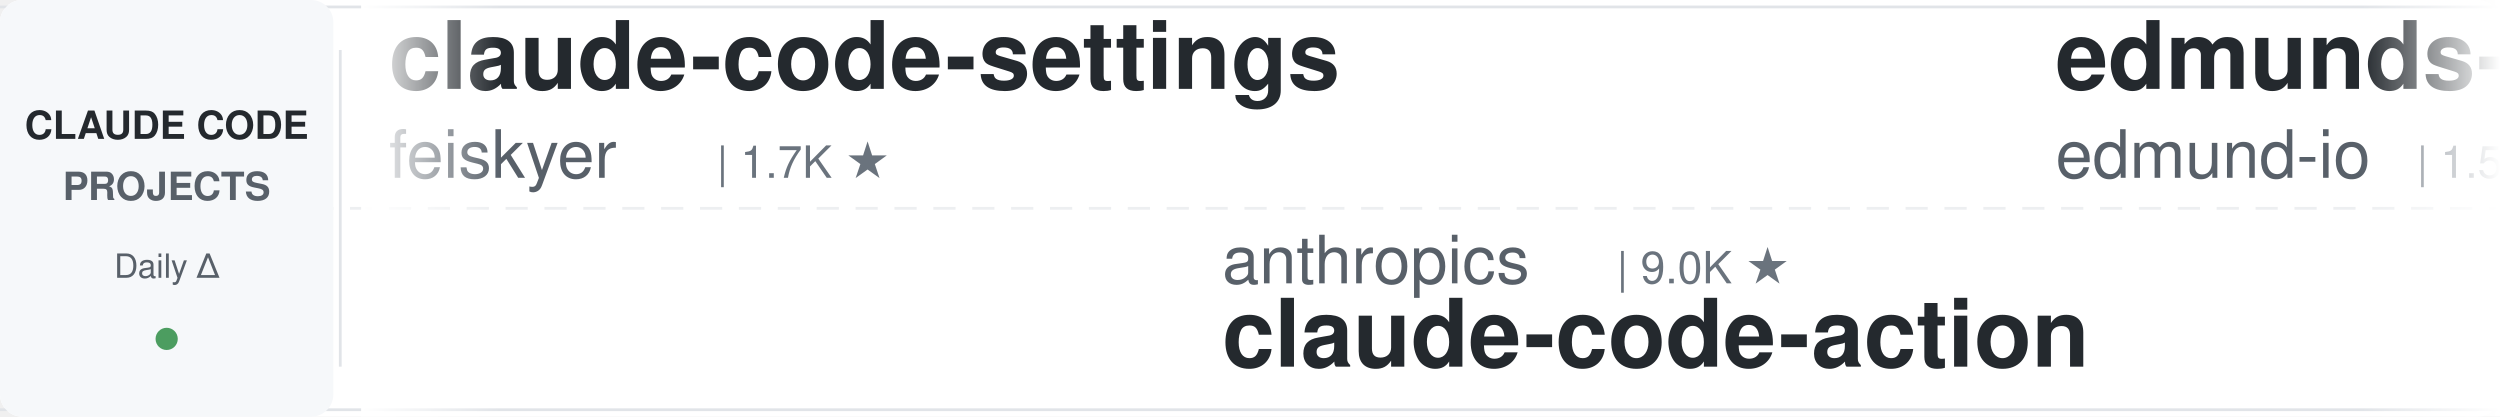
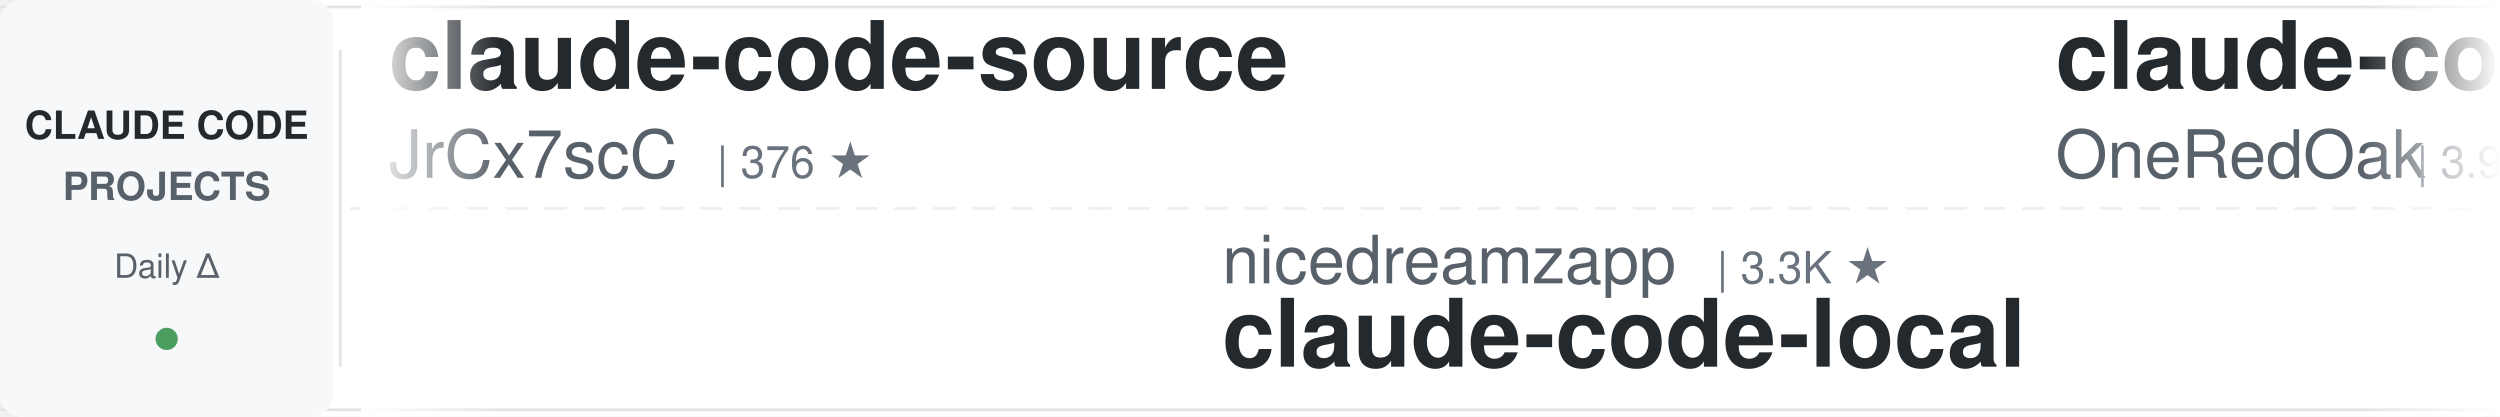
<svg xmlns="http://www.w3.org/2000/svg" width="900" height="150">
  <defs>
    <linearGradient id="leftFade" x1="0%" y1="0%" x2="100%" y2="0%">
      <stop offset="0%" style="stop-color:#ffffff;stop-opacity:1" />
      <stop offset="100%" style="stop-color:#ffffff;stop-opacity:0" />
    </linearGradient>
    <linearGradient id="rightFade" x1="0%" y1="0%" x2="100%" y2="0%">
      <stop offset="0%" style="stop-color:#ffffff;stop-opacity:0" />
      <stop offset="100%" style="stop-color:#ffffff;stop-opacity:1" />
    </linearGradient>
  </defs>
  <rect width="900" height="150" fill="#ffffff" rx="8" />
  <rect x="0" y="2" width="900" height="1" fill="#e1e4e8" />
  <rect x="0" y="147" width="900" height="1" fill="#e1e4e8" />
  <line x1="0" y1="75" x2="900" y2="75" stroke="#e1e4e8" stroke-width="1" stroke-dasharray="8 6" opacity="0.6" />
  <rect x="0" y="0" width="120" height="150" fill="#f6f8fa" rx="8" />
  <text x="60" y="50" font-family="-apple-system, BlinkMacSystemFont, 'Segoe UI', Helvetica, Arial, sans-serif" font-size="14" font-weight="600" fill="#24292e" text-anchor="middle">CLAUDE CODE</text>
  <text x="60" y="72" font-family="-apple-system, BlinkMacSystemFont, 'Segoe UI', Helvetica, Arial, sans-serif" font-size="14" font-weight="600" fill="#586069" text-anchor="middle">PROJECTS</text>
  <text x="60" y="100" font-family="-apple-system, BlinkMacSystemFont, 'Segoe UI', Helvetica, Arial, sans-serif" font-size="12" font-weight="500" fill="#586069" text-anchor="middle">Daily Δ</text>
  <circle cx="60" cy="122" r="4" fill="#22863a" opacity="0.8" />
  <rect x="122" y="18" width="1" height="114" fill="#e1e4e8" />
  <clipPath id="tickerClip">
    <rect x="130" y="0" width="770" height="150" />
  </clipPath>
  <g clip-path="url(#tickerClip)">
    <g id="tickerItems">
      <animateTransform attributeName="transform" attributeType="XML" type="translate" from="0 0" to="-3000 0" dur="54s" repeatCount="indefinite" />
      <g transform="translate(0, 0)">
-         <text x="140" y="32" font-family="-apple-system, BlinkMacSystemFont, 'Segoe UI', Helvetica, Arial, sans-serif" font-size="34" font-weight="600" fill="#24292e">claude-code-settings</text>
-         <text x="140" y="64" font-family="-apple-system, BlinkMacSystemFont, 'Segoe UI', Helvetica, Arial, sans-serif" font-size="24" font-weight="400" fill="#586069">feiskyer</text>
-         <text x="258" y="64" font-family="-apple-system, BlinkMacSystemFont, 'Segoe UI', Helvetica, Arial, sans-serif" font-size="16" font-weight="500" fill="#6a737d">| 1.7K ★</text>
+         <text x="140" y="32" font-family="-apple-system, BlinkMacSystemFont, 'Segoe UI', Helvetica, Arial, sans-serif" font-size="34" font-weight="600" fill="#24292e">claude-code-source</text>
+         <text x="140" y="64" font-family="-apple-system, BlinkMacSystemFont, 'Segoe UI', Helvetica, Arial, sans-serif" font-size="24" font-weight="400" fill="#586069">JrCx7scC</text>
+         <text x="258" y="64" font-family="-apple-system, BlinkMacSystemFont, 'Segoe UI', Helvetica, Arial, sans-serif" font-size="16" font-weight="500" fill="#6a737d">| 376 ★</text>
      </g>
      <g transform="translate(300, 0)">
-         <text x="140" y="102" font-family="-apple-system, BlinkMacSystemFont, 'Segoe UI', Helvetica, Arial, sans-serif" font-size="24" font-weight="400" fill="#586069">anthropics</text>
-         <text x="282" y="102" font-family="-apple-system, BlinkMacSystemFont, 'Segoe UI', Helvetica, Arial, sans-serif" font-size="16" font-weight="500" fill="#6a737d">| 9.0K ★</text>
-         <text x="140" y="132" font-family="-apple-system, BlinkMacSystemFont, 'Segoe UI', Helvetica, Arial, sans-serif" font-size="34" font-weight="600" fill="#24292e">claude-code-action</text>
+         <text x="140" y="102" font-family="-apple-system, BlinkMacSystemFont, 'Segoe UI', Helvetica, Arial, sans-serif" font-size="24" font-weight="400" fill="#586069">nicedreamzapp</text>
+         <text x="318" y="102" font-family="-apple-system, BlinkMacSystemFont, 'Segoe UI', Helvetica, Arial, sans-serif" font-size="16" font-weight="500" fill="#6a737d">| 3.3K ★</text>
+         <text x="140" y="132" font-family="-apple-system, BlinkMacSystemFont, 'Segoe UI', Helvetica, Arial, sans-serif" font-size="34" font-weight="600" fill="#24292e">claude-code-local</text>
      </g>
      <g transform="translate(600, 0)">
-         <text x="140" y="32" font-family="-apple-system, BlinkMacSystemFont, 'Segoe UI', Helvetica, Arial, sans-serif" font-size="34" font-weight="600" fill="#24292e">edmunds-claude-code</text>
-         <text x="140" y="64" font-family="-apple-system, BlinkMacSystemFont, 'Segoe UI', Helvetica, Arial, sans-serif" font-size="24" font-weight="400" fill="#586069">edmund-io</text>
-         <text x="270" y="64" font-family="-apple-system, BlinkMacSystemFont, 'Segoe UI', Helvetica, Arial, sans-serif" font-size="16" font-weight="500" fill="#6a737d">| 1.5K ★</text>
+         <text x="140" y="32" font-family="-apple-system, BlinkMacSystemFont, 'Segoe UI', Helvetica, Arial, sans-serif" font-size="34" font-weight="600" fill="#24292e">claude-code-workflows</text>
+         <text x="140" y="64" font-family="-apple-system, BlinkMacSystemFont, 'Segoe UI', Helvetica, Arial, sans-serif" font-size="24" font-weight="400" fill="#586069">OneRedOak</text>
+         <text x="270" y="64" font-family="-apple-system, BlinkMacSystemFont, 'Segoe UI', Helvetica, Arial, sans-serif" font-size="16" font-weight="500" fill="#6a737d">| 3.9K ★</text>
      </g>
      <g transform="translate(900, 0)">
-         <text x="140" y="102" font-family="-apple-system, BlinkMacSystemFont, 'Segoe UI', Helvetica, Arial, sans-serif" font-size="24" font-weight="400" fill="#586069">AprilNEA</text>
-         <text x="258" y="102" font-family="-apple-system, BlinkMacSystemFont, 'Segoe UI', Helvetica, Arial, sans-serif" font-size="16" font-weight="500" fill="#6a737d">| 391 ★</text>
-         <text x="140" y="132" font-family="-apple-system, BlinkMacSystemFont, 'Segoe UI', Helvetica, Arial, sans-serif" font-size="34" font-weight="600" fill="#24292e">claude-code-source</text>
+         <text x="140" y="102" font-family="-apple-system, BlinkMacSystemFont, 'Segoe UI', Helvetica, Arial, sans-serif" font-size="24" font-weight="400" fill="#586069">feiskyer</text>
+         <text x="258" y="102" font-family="-apple-system, BlinkMacSystemFont, 'Segoe UI', Helvetica, Arial, sans-serif" font-size="16" font-weight="500" fill="#6a737d">| 1.7K ★</text>
+         <text x="140" y="132" font-family="-apple-system, BlinkMacSystemFont, 'Segoe UI', Helvetica, Arial, sans-serif" font-size="34" font-weight="600" fill="#24292e">claude-code-settings</text>
      </g>
      <g transform="translate(1200, 0)">
-         <text x="140" y="32" font-family="-apple-system, BlinkMacSystemFont, 'Segoe UI', Helvetica, Arial, sans-serif" font-size="34" font-weight="600" fill="#24292e">claude-code-from-scratch</text>
-         <text x="140" y="64" font-family="-apple-system, BlinkMacSystemFont, 'Segoe UI', Helvetica, Arial, sans-serif" font-size="24" font-weight="400" fill="#586069">Windy3f3f3f3f</text>
-         <text x="318" y="64" font-family="-apple-system, BlinkMacSystemFont, 'Segoe UI', Helvetica, Arial, sans-serif" font-size="16" font-weight="500" fill="#6a737d">| 2.7K ★</text>
+         <text x="140" y="32" font-family="-apple-system, BlinkMacSystemFont, 'Segoe UI', Helvetica, Arial, sans-serif" font-size="34" font-weight="600" fill="#24292e">claude-code-hub</text>
+         <text x="140" y="64" font-family="-apple-system, BlinkMacSystemFont, 'Segoe UI', Helvetica, Arial, sans-serif" font-size="24" font-weight="400" fill="#586069">ding113</text>
+         <text x="246" y="64" font-family="-apple-system, BlinkMacSystemFont, 'Segoe UI', Helvetica, Arial, sans-serif" font-size="16" font-weight="500" fill="#6a737d">| 3.4K ★</text>
      </g>
      <g transform="translate(1500, 0)">
-         <text x="140" y="102" font-family="-apple-system, BlinkMacSystemFont, 'Segoe UI', Helvetica, Arial, sans-serif" font-size="24" font-weight="400" fill="#586069">OneRedOak</text>
-         <text x="270" y="102" font-family="-apple-system, BlinkMacSystemFont, 'Segoe UI', Helvetica, Arial, sans-serif" font-size="16" font-weight="500" fill="#6a737d">| 3.9K ★</text>
-         <text x="140" y="132" font-family="-apple-system, BlinkMacSystemFont, 'Segoe UI', Helvetica, Arial, sans-serif" font-size="34" font-weight="600" fill="#24292e">claude-code-workflows</text>
+         <text x="140" y="102" font-family="-apple-system, BlinkMacSystemFont, 'Segoe UI', Helvetica, Arial, sans-serif" font-size="24" font-weight="400" fill="#586069">Chachamaru127</text>
+         <text x="318" y="102" font-family="-apple-system, BlinkMacSystemFont, 'Segoe UI', Helvetica, Arial, sans-serif" font-size="16" font-weight="500" fill="#6a737d">| 3.1K ★</text>
+         <text x="140" y="132" font-family="-apple-system, BlinkMacSystemFont, 'Segoe UI', Helvetica, Arial, sans-serif" font-size="34" font-weight="600" fill="#24292e">claude-code-harness</text>
      </g>
      <g transform="translate(1800, 0)">
-         <text x="140" y="32" font-family="-apple-system, BlinkMacSystemFont, 'Segoe UI', Helvetica, Arial, sans-serif" font-size="34" font-weight="600" fill="#24292e">claude-code-system-promp...</text>
-         <text x="140" y="64" font-family="-apple-system, BlinkMacSystemFont, 'Segoe UI', Helvetica, Arial, sans-serif" font-size="24" font-weight="400" fill="#586069">Piebald-AI</text>
-         <text x="282" y="64" font-family="-apple-system, BlinkMacSystemFont, 'Segoe UI', Helvetica, Arial, sans-serif" font-size="16" font-weight="500" fill="#6a737d">| 12.8K ★</text>
+         <text x="140" y="32" font-family="-apple-system, BlinkMacSystemFont, 'Segoe UI', Helvetica, Arial, sans-serif" font-size="34" font-weight="600" fill="#24292e">Auto-claude-code-researc...</text>
+         <text x="140" y="64" font-family="-apple-system, BlinkMacSystemFont, 'Segoe UI', Helvetica, Arial, sans-serif" font-size="24" font-weight="400" fill="#586069">wanshuiyin</text>
+         <text x="282" y="64" font-family="-apple-system, BlinkMacSystemFont, 'Segoe UI', Helvetica, Arial, sans-serif" font-size="16" font-weight="500" fill="#6a737d">| 16.7K ★</text>
      </g>
      <g transform="translate(2100, 0)">
-         <text x="140" y="102" font-family="-apple-system, BlinkMacSystemFont, 'Segoe UI', Helvetica, Arial, sans-serif" font-size="24" font-weight="400" fill="#586069">disler</text>
-         <text x="234" y="102" font-family="-apple-system, BlinkMacSystemFont, 'Segoe UI', Helvetica, Arial, sans-serif" font-size="16" font-weight="500" fill="#6a737d">| 3.9K ★</text>
-         <text x="140" y="132" font-family="-apple-system, BlinkMacSystemFont, 'Segoe UI', Helvetica, Arial, sans-serif" font-size="34" font-weight="600" fill="#24292e">claude-code-hooks-master...</text>
+         <text x="140" y="102" font-family="-apple-system, BlinkMacSystemFont, 'Segoe UI', Helvetica, Arial, sans-serif" font-size="24" font-weight="400" fill="#586069">VILA-Lab</text>
+         <text x="258" y="102" font-family="-apple-system, BlinkMacSystemFont, 'Segoe UI', Helvetica, Arial, sans-serif" font-size="16" font-weight="500" fill="#6a737d">| 2.1K ★</text>
+         <text x="140" y="132" font-family="-apple-system, BlinkMacSystemFont, 'Segoe UI', Helvetica, Arial, sans-serif" font-size="34" font-weight="600" fill="#24292e">Dive-into-Claude-Code</text>
      </g>
      <g transform="translate(2400, 0)">
-         <text x="140" y="32" font-family="-apple-system, BlinkMacSystemFont, 'Segoe UI', Helvetica, Arial, sans-serif" font-size="34" font-weight="600" fill="#24292e">claude-code-best-practic...</text>
-         <text x="140" y="64" font-family="-apple-system, BlinkMacSystemFont, 'Segoe UI', Helvetica, Arial, sans-serif" font-size="24" font-weight="400" fill="#586069">shanraisshan</text>
-         <text x="306" y="64" font-family="-apple-system, BlinkMacSystemFont, 'Segoe UI', Helvetica, Arial, sans-serif" font-size="16" font-weight="500" fill="#6a737d">| 66.4K ★</text>
+         <text x="140" y="32" font-family="-apple-system, BlinkMacSystemFont, 'Segoe UI', Helvetica, Arial, sans-serif" font-size="34" font-weight="600" fill="#24292e">claude-code-engineering</text>
+         <text x="140" y="64" font-family="-apple-system, BlinkMacSystemFont, 'Segoe UI', Helvetica, Arial, sans-serif" font-size="24" font-weight="400" fill="#586069">huangjia2019</text>
+         <text x="306" y="64" font-family="-apple-system, BlinkMacSystemFont, 'Segoe UI', Helvetica, Arial, sans-serif" font-size="16" font-weight="500" fill="#6a737d">| 1.1K ★</text>
      </g>
      <g transform="translate(2700, 0)">
-         <text x="140" y="102" font-family="-apple-system, BlinkMacSystemFont, 'Segoe UI', Helvetica, Arial, sans-serif" font-size="24" font-weight="400" fill="#586069">luyao618</text>
-         <text x="258" y="102" font-family="-apple-system, BlinkMacSystemFont, 'Segoe UI', Helvetica, Arial, sans-serif" font-size="16" font-weight="500" fill="#6a737d">| 1.7K ★</text>
-         <text x="140" y="132" font-family="-apple-system, BlinkMacSystemFont, 'Segoe UI', Helvetica, Arial, sans-serif" font-size="34" font-weight="600" fill="#24292e">Claude-Code-Source-Study</text>
+         <text x="140" y="102" font-family="-apple-system, BlinkMacSystemFont, 'Segoe UI', Helvetica, Arial, sans-serif" font-size="24" font-weight="400" fill="#586069">Cranot</text>
+         <text x="234" y="102" font-family="-apple-system, BlinkMacSystemFont, 'Segoe UI', Helvetica, Arial, sans-serif" font-size="16" font-weight="500" fill="#6a737d">| 2.9K ★</text>
+         <text x="140" y="132" font-family="-apple-system, BlinkMacSystemFont, 'Segoe UI', Helvetica, Arial, sans-serif" font-size="34" font-weight="600" fill="#24292e">claude-code-guide</text>
      </g>
      <g transform="translate(3000, 0)">
-         <text x="140" y="32" font-family="-apple-system, BlinkMacSystemFont, 'Segoe UI', Helvetica, Arial, sans-serif" font-size="34" font-weight="600" fill="#24292e">claude-code-settings</text>
-         <text x="140" y="64" font-family="-apple-system, BlinkMacSystemFont, 'Segoe UI', Helvetica, Arial, sans-serif" font-size="24" font-weight="400" fill="#586069">feiskyer</text>
-         <text x="258" y="64" font-family="-apple-system, BlinkMacSystemFont, 'Segoe UI', Helvetica, Arial, sans-serif" font-size="16" font-weight="500" fill="#6a737d">| 1.7K ★</text>
+         <text x="140" y="32" font-family="-apple-system, BlinkMacSystemFont, 'Segoe UI', Helvetica, Arial, sans-serif" font-size="34" font-weight="600" fill="#24292e">claude-code-source</text>
+         <text x="140" y="64" font-family="-apple-system, BlinkMacSystemFont, 'Segoe UI', Helvetica, Arial, sans-serif" font-size="24" font-weight="400" fill="#586069">JrCx7scC</text>
+         <text x="258" y="64" font-family="-apple-system, BlinkMacSystemFont, 'Segoe UI', Helvetica, Arial, sans-serif" font-size="16" font-weight="500" fill="#6a737d">| 376 ★</text>
      </g>
      <g transform="translate(3300, 0)">
-         <text x="140" y="102" font-family="-apple-system, BlinkMacSystemFont, 'Segoe UI', Helvetica, Arial, sans-serif" font-size="24" font-weight="400" fill="#586069">anthropics</text>
-         <text x="282" y="102" font-family="-apple-system, BlinkMacSystemFont, 'Segoe UI', Helvetica, Arial, sans-serif" font-size="16" font-weight="500" fill="#6a737d">| 9.0K ★</text>
-         <text x="140" y="132" font-family="-apple-system, BlinkMacSystemFont, 'Segoe UI', Helvetica, Arial, sans-serif" font-size="34" font-weight="600" fill="#24292e">claude-code-action</text>
+         <text x="140" y="102" font-family="-apple-system, BlinkMacSystemFont, 'Segoe UI', Helvetica, Arial, sans-serif" font-size="24" font-weight="400" fill="#586069">nicedreamzapp</text>
+         <text x="318" y="102" font-family="-apple-system, BlinkMacSystemFont, 'Segoe UI', Helvetica, Arial, sans-serif" font-size="16" font-weight="500" fill="#6a737d">| 3.3K ★</text>
+         <text x="140" y="132" font-family="-apple-system, BlinkMacSystemFont, 'Segoe UI', Helvetica, Arial, sans-serif" font-size="34" font-weight="600" fill="#24292e">claude-code-local</text>
      </g>
      <g transform="translate(3600, 0)">
-         <text x="140" y="32" font-family="-apple-system, BlinkMacSystemFont, 'Segoe UI', Helvetica, Arial, sans-serif" font-size="34" font-weight="600" fill="#24292e">edmunds-claude-code</text>
-         <text x="140" y="64" font-family="-apple-system, BlinkMacSystemFont, 'Segoe UI', Helvetica, Arial, sans-serif" font-size="24" font-weight="400" fill="#586069">edmund-io</text>
-         <text x="270" y="64" font-family="-apple-system, BlinkMacSystemFont, 'Segoe UI', Helvetica, Arial, sans-serif" font-size="16" font-weight="500" fill="#6a737d">| 1.5K ★</text>
+         <text x="140" y="32" font-family="-apple-system, BlinkMacSystemFont, 'Segoe UI', Helvetica, Arial, sans-serif" font-size="34" font-weight="600" fill="#24292e">claude-code-workflows</text>
+         <text x="140" y="64" font-family="-apple-system, BlinkMacSystemFont, 'Segoe UI', Helvetica, Arial, sans-serif" font-size="24" font-weight="400" fill="#586069">OneRedOak</text>
+         <text x="270" y="64" font-family="-apple-system, BlinkMacSystemFont, 'Segoe UI', Helvetica, Arial, sans-serif" font-size="16" font-weight="500" fill="#6a737d">| 3.9K ★</text>
      </g>
      <g transform="translate(3900, 0)">
-         <text x="140" y="102" font-family="-apple-system, BlinkMacSystemFont, 'Segoe UI', Helvetica, Arial, sans-serif" font-size="24" font-weight="400" fill="#586069">AprilNEA</text>
-         <text x="258" y="102" font-family="-apple-system, BlinkMacSystemFont, 'Segoe UI', Helvetica, Arial, sans-serif" font-size="16" font-weight="500" fill="#6a737d">| 391 ★</text>
-         <text x="140" y="132" font-family="-apple-system, BlinkMacSystemFont, 'Segoe UI', Helvetica, Arial, sans-serif" font-size="34" font-weight="600" fill="#24292e">claude-code-source</text>
+         <text x="140" y="102" font-family="-apple-system, BlinkMacSystemFont, 'Segoe UI', Helvetica, Arial, sans-serif" font-size="24" font-weight="400" fill="#586069">feiskyer</text>
+         <text x="258" y="102" font-family="-apple-system, BlinkMacSystemFont, 'Segoe UI', Helvetica, Arial, sans-serif" font-size="16" font-weight="500" fill="#6a737d">| 1.7K ★</text>
+         <text x="140" y="132" font-family="-apple-system, BlinkMacSystemFont, 'Segoe UI', Helvetica, Arial, sans-serif" font-size="34" font-weight="600" fill="#24292e">claude-code-settings</text>
      </g>
    </g>
  </g>
  <rect x="130" y="0" width="50" height="150" fill="url(#leftFade)" />
  <rect x="850" y="0" width="50" height="150" fill="url(#rightFade)" />
</svg>
